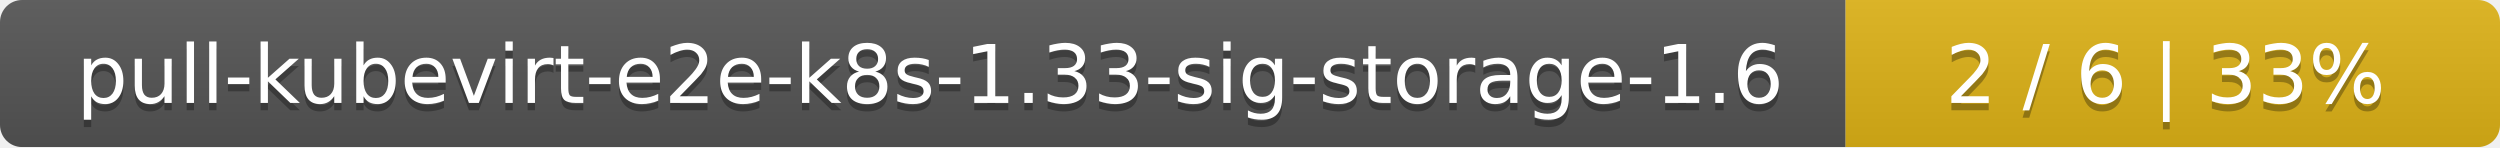
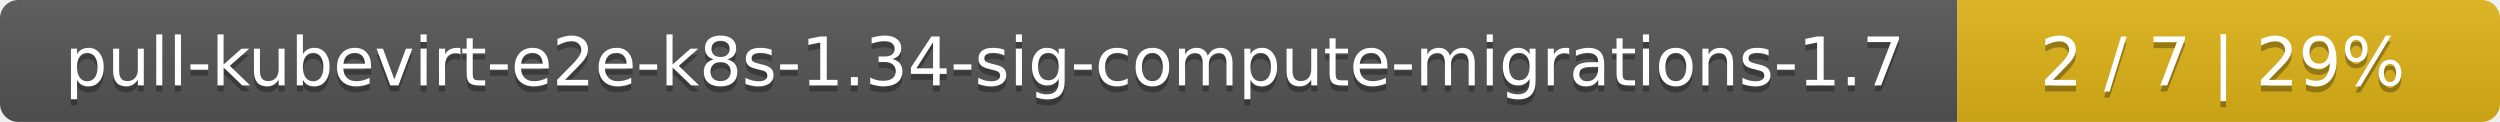
- <svg xmlns="http://www.w3.org/2000/svg" width="340" height="20">
+ <svg xmlns="http://www.w3.org/2000/svg" width="410" height="20">
  <linearGradient id="smooth" x2="0" y2="100%">
    <stop offset="0" stop-color="#bbb" stop-opacity=".1" />
    <stop offset="1" stop-opacity=".1" />
  </linearGradient>
  <mask id="round">
-     <rect width="340" height="20" rx="3" fill="#fff" />
+     <rect width="410" height="20" rx="3" fill="#fff" />
  </mask>
  <g mask="url(#round)">
-     <rect width="251" height="20" fill="#555" />
-     <rect x="251" width="89" height="20" fill="#dfb317" />
-     <rect width="340" height="20" fill="url(#smooth)" />
+     <rect width="321" height="20" fill="#555" />
+     <rect x="321" width="89" height="20" fill="#dfb317" />
+     <rect width="410" height="20" fill="url(#smooth)" />
  </g>
  <g fill="#fff" text-anchor="middle" font-family="DejaVu Sans,Verdana,Geneva,sans-serif" font-size="11">
-     <text x="126.5" y="15" fill="#010101" fill-opacity=".3">pull-kubevirt-e2e-k8s-1.33-sig-storage-1.6</text>
-     <text x="126.5" y="14">pull-kubevirt-e2e-k8s-1.33-sig-storage-1.6</text>
-     <text x="294.5" y="15" fill="#010101" fill-opacity=".3">2 / 6    |    33%</text>
-     <text x="294.5" y="14">2 / 6    |    33%</text>
+     <text x="161.5" y="15" fill="#010101" fill-opacity=".3">pull-kubevirt-e2e-k8s-1.34-sig-compute-migrations-1.7</text>
+     <text x="161.5" y="14">pull-kubevirt-e2e-k8s-1.34-sig-compute-migrations-1.7</text>
+     <text x="364.5" y="15" fill="#010101" fill-opacity=".3">2 / 7    |    29%</text>
+     <text x="364.5" y="14">2 / 7    |    29%</text>
  </g>
</svg>
